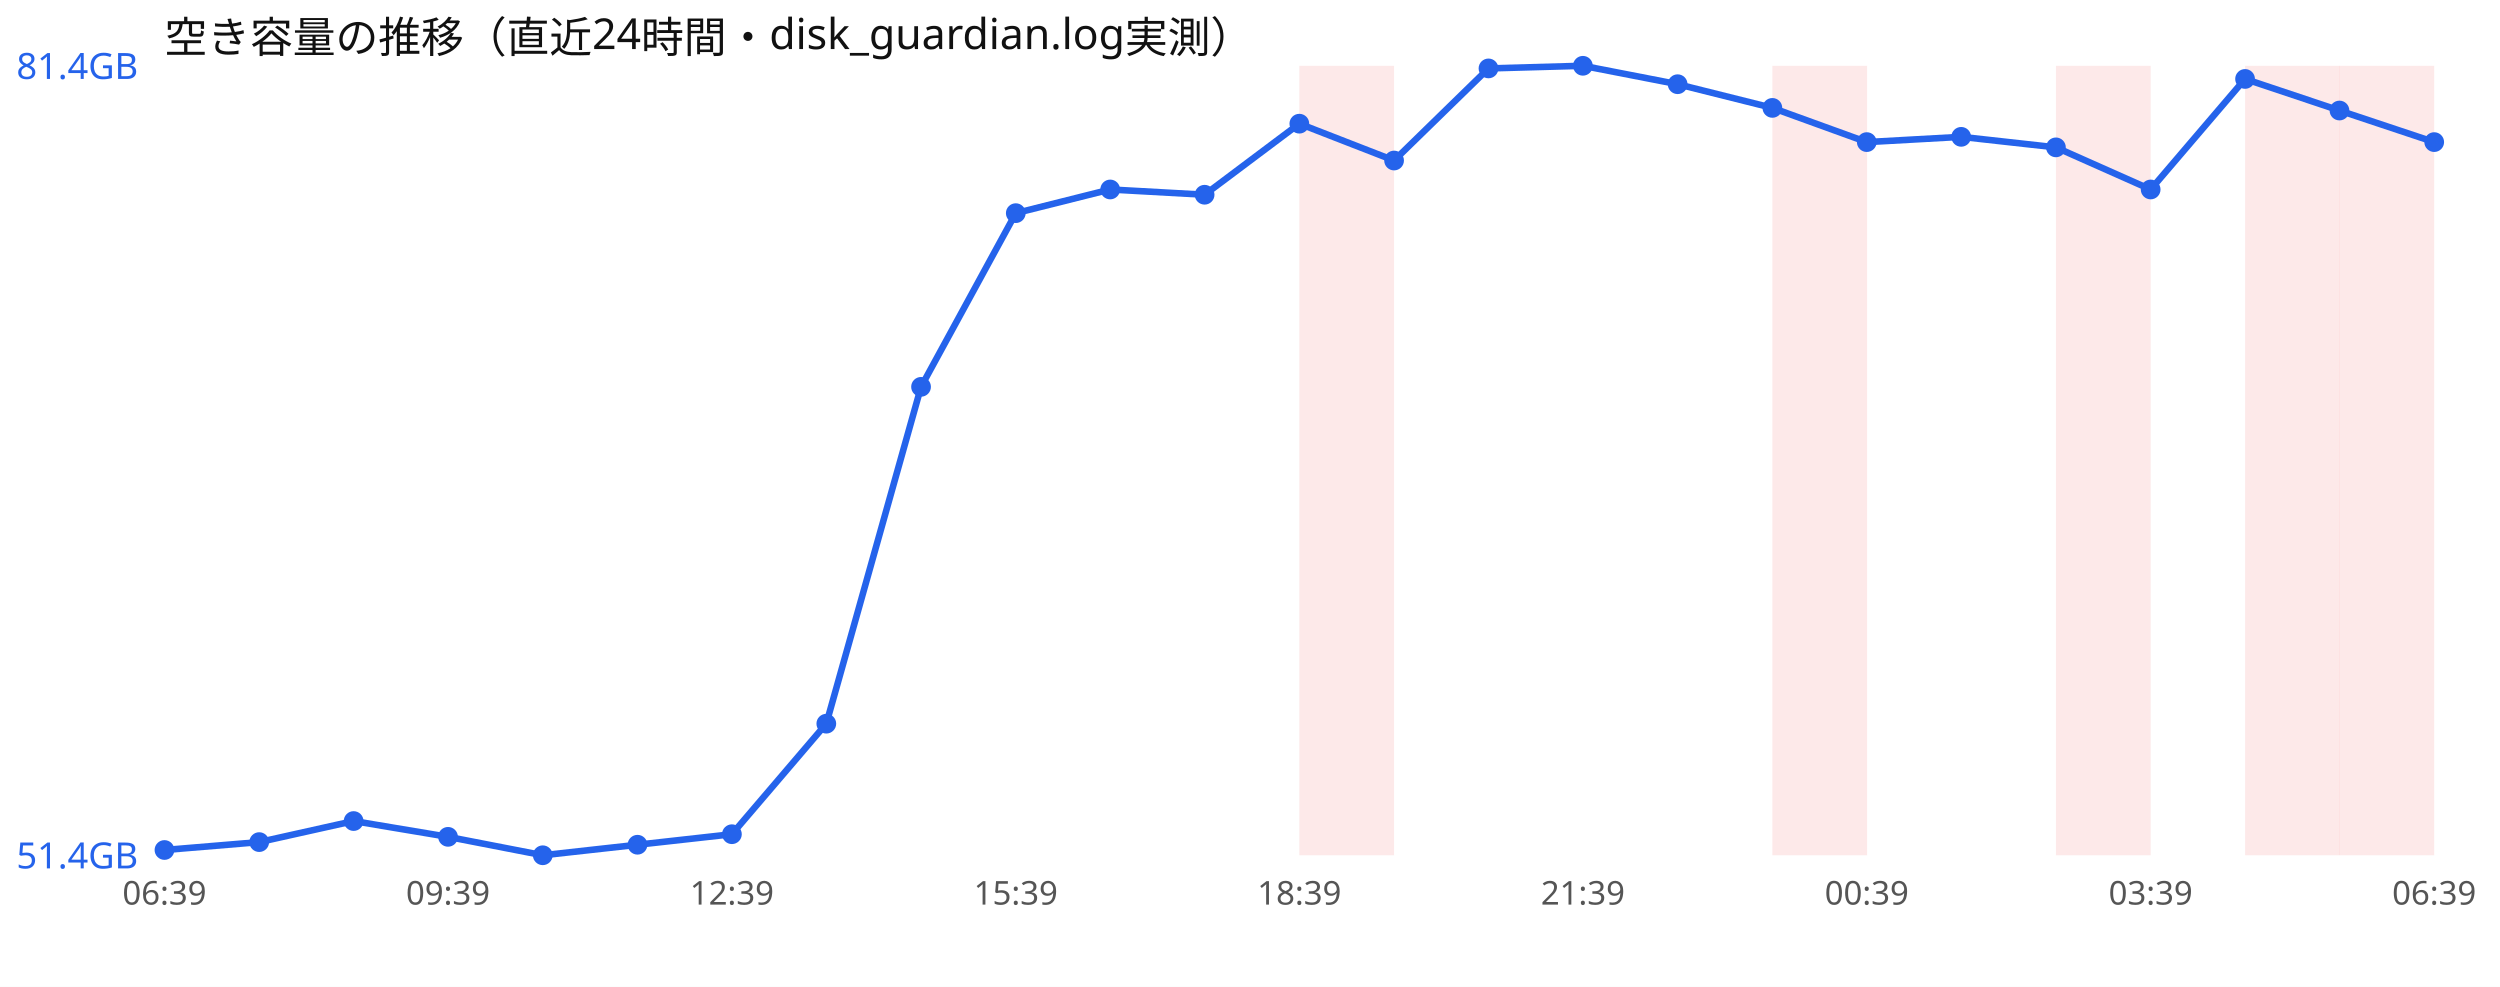
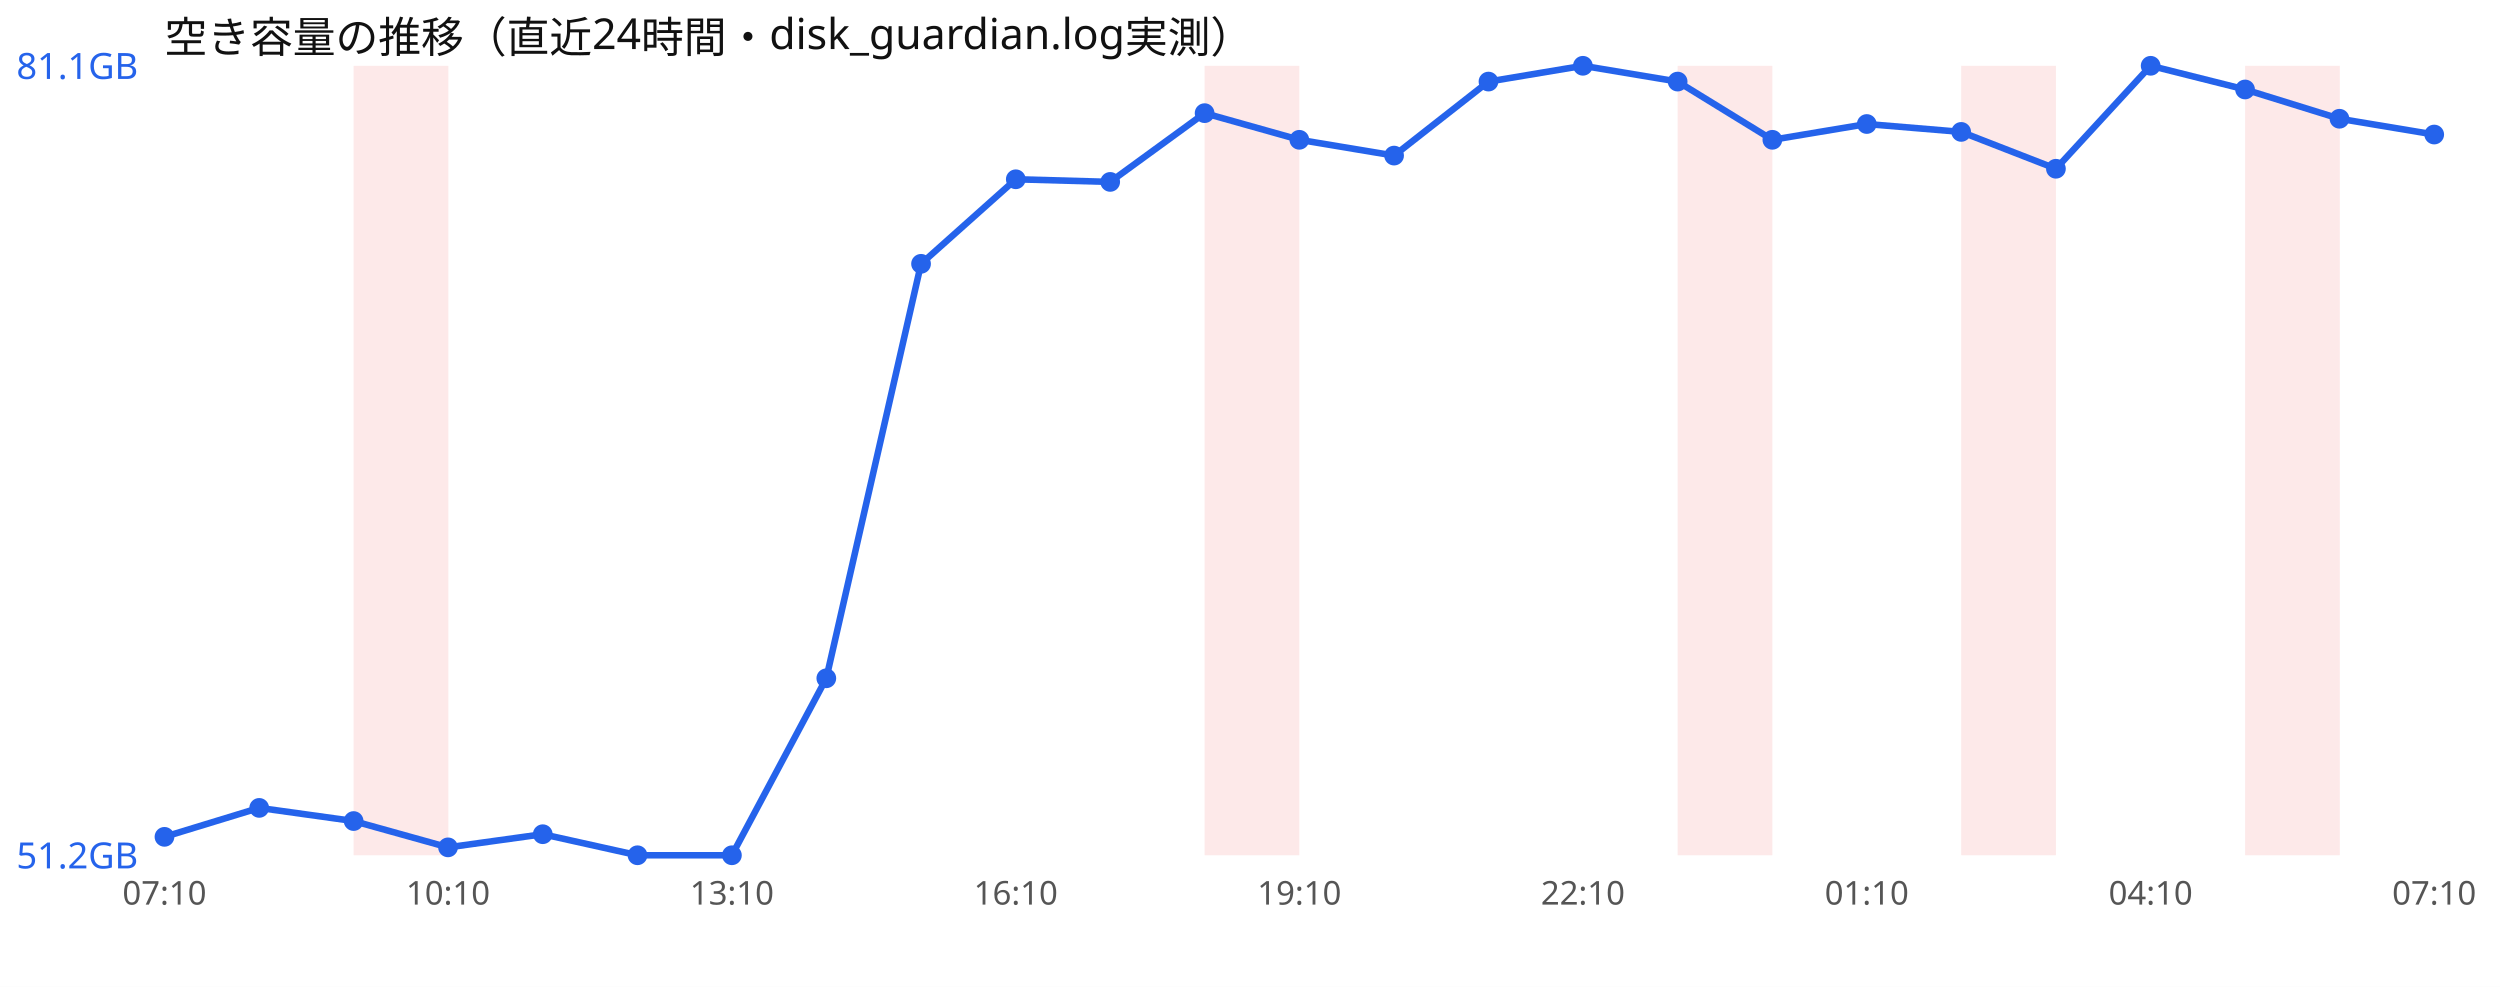
<svg xmlns="http://www.w3.org/2000/svg" width="760" height="300" viewBox="0 0 760 300" font-family="sans-serif">
  <rect width="760" height="300" fill="#ffffff" />
  <text x="50" y="16" font-size="13" fill="#111">空き容量の推移（直近24時間・disk_guardian.log実測）</text>
-   <rect x="395.0" y="20" width="28.8" height="240" fill="#ef4444" opacity="0.12" />
-   <rect x="538.8" y="20" width="28.8" height="240" fill="#ef4444" opacity="0.12" />
-   <rect x="625.0" y="20" width="28.8" height="240" fill="#ef4444" opacity="0.12" />
+   <rect x="107.5" y="20" width="28.8" height="240" fill="#ef4444" opacity="0.12" />
+   <rect x="366.2" y="20" width="28.8" height="240" fill="#ef4444" opacity="0.12" />
+   <rect x="510.0" y="20" width="28.8" height="240" fill="#ef4444" opacity="0.12" />
+   <rect x="596.2" y="20" width="28.8" height="240" fill="#ef4444" opacity="0.12" />
  <rect x="682.5" y="20" width="28.8" height="240" fill="#ef4444" opacity="0.12" />
-   <rect x="711.2" y="20" width="28.8" height="240" fill="#ef4444" opacity="0.12" />
-   <polyline points="50.0,258.4 78.8,256.0 107.5,249.6 136.2,254.4 165.0,260.0 193.8,256.8 222.5,253.6 251.2,220.0 280.0,117.6 308.8,64.8 337.5,57.6 366.2,59.2 395.0,37.6 423.8,48.8 452.5,20.8 481.2,20.0 510.0,25.6 538.8,32.8 567.5,43.2 596.2,41.6 625.0,44.8 653.8,57.6 682.5,24.0 711.2,33.6 740.0,43.2" fill="none" stroke="#2563eb" stroke-width="2" />
-   <circle cx="50.0" cy="258.4" r="3" fill="#2563eb" />
-   <circle cx="78.8" cy="256.0" r="3" fill="#2563eb" />
+   <polyline points="50.0,254.4 78.8,245.6 107.5,249.6 136.2,257.6 165.0,253.6 193.8,260.0 222.5,260.0 251.2,206.2 280.0,80.2 308.8,54.5 337.5,55.3 366.2,34.4 395.0,42.5 423.8,47.3 452.5,24.8 481.2,20.0 510.0,24.8 538.8,42.5 567.5,37.7 596.2,40.1 625.0,51.3 653.8,20.0 682.5,27.2 711.2,36.1 740.0,40.9" fill="none" stroke="#2563eb" stroke-width="2" />
+   <circle cx="50.0" cy="254.4" r="3" fill="#2563eb" />
+   <circle cx="78.8" cy="245.6" r="3" fill="#2563eb" />
  <circle cx="107.5" cy="249.6" r="3" fill="#2563eb" />
-   <circle cx="136.2" cy="254.4" r="3" fill="#2563eb" />
-   <circle cx="165.0" cy="260.0" r="3" fill="#2563eb" />
-   <circle cx="193.8" cy="256.8" r="3" fill="#2563eb" />
-   <circle cx="222.5" cy="253.6" r="3" fill="#2563eb" />
-   <circle cx="251.2" cy="220.0" r="3" fill="#2563eb" />
-   <circle cx="280.0" cy="117.6" r="3" fill="#2563eb" />
-   <circle cx="308.8" cy="64.8" r="3" fill="#2563eb" />
-   <circle cx="337.5" cy="57.6" r="3" fill="#2563eb" />
-   <circle cx="366.2" cy="59.2" r="3" fill="#2563eb" />
-   <circle cx="395.0" cy="37.6" r="3" fill="#2563eb" />
-   <circle cx="423.8" cy="48.8" r="3" fill="#2563eb" />
-   <circle cx="452.5" cy="20.8" r="3" fill="#2563eb" />
+   <circle cx="136.2" cy="257.6" r="3" fill="#2563eb" />
+   <circle cx="165.0" cy="253.6" r="3" fill="#2563eb" />
+   <circle cx="193.8" cy="260.0" r="3" fill="#2563eb" />
+   <circle cx="222.5" cy="260.0" r="3" fill="#2563eb" />
+   <circle cx="251.2" cy="206.2" r="3" fill="#2563eb" />
+   <circle cx="280.0" cy="80.2" r="3" fill="#2563eb" />
+   <circle cx="308.8" cy="54.5" r="3" fill="#2563eb" />
+   <circle cx="337.5" cy="55.3" r="3" fill="#2563eb" />
+   <circle cx="366.2" cy="34.4" r="3" fill="#2563eb" />
+   <circle cx="395.0" cy="42.5" r="3" fill="#2563eb" />
+   <circle cx="423.8" cy="47.3" r="3" fill="#2563eb" />
+   <circle cx="452.5" cy="24.8" r="3" fill="#2563eb" />
  <circle cx="481.2" cy="20.0" r="3" fill="#2563eb" />
-   <circle cx="510.0" cy="25.6" r="3" fill="#2563eb" />
-   <circle cx="538.8" cy="32.8" r="3" fill="#2563eb" />
-   <circle cx="567.5" cy="43.2" r="3" fill="#2563eb" />
-   <circle cx="596.2" cy="41.6" r="3" fill="#2563eb" />
-   <circle cx="625.0" cy="44.8" r="3" fill="#2563eb" />
-   <circle cx="653.8" cy="57.6" r="3" fill="#2563eb" />
-   <circle cx="682.5" cy="24.0" r="3" fill="#2563eb" />
-   <circle cx="711.2" cy="33.6" r="3" fill="#2563eb" />
-   <circle cx="740.0" cy="43.2" r="3" fill="#2563eb" />
-   <text x="5" y="24.0" font-size="11" fill="#2563eb">81.4GB</text>
-   <text x="5" y="264.0" font-size="11" fill="#2563eb">51.4GB</text>
-   <text x="50.0" y="275" font-size="10" fill="#555" text-anchor="middle">06:39</text>
-   <text x="136.2" y="275" font-size="10" fill="#555" text-anchor="middle">09:39</text>
-   <text x="222.5" y="275" font-size="10" fill="#555" text-anchor="middle">12:39</text>
-   <text x="308.8" y="275" font-size="10" fill="#555" text-anchor="middle">15:39</text>
-   <text x="395.0" y="275" font-size="10" fill="#555" text-anchor="middle">18:39</text>
-   <text x="481.2" y="275" font-size="10" fill="#555" text-anchor="middle">21:39</text>
-   <text x="567.5" y="275" font-size="10" fill="#555" text-anchor="middle">00:39</text>
-   <text x="653.8" y="275" font-size="10" fill="#555" text-anchor="middle">03:39</text>
-   <text x="740.0" y="275" font-size="10" fill="#555" text-anchor="middle">06:39</text>
+   <circle cx="510.0" cy="24.8" r="3" fill="#2563eb" />
+   <circle cx="538.8" cy="42.5" r="3" fill="#2563eb" />
+   <circle cx="567.5" cy="37.7" r="3" fill="#2563eb" />
+   <circle cx="596.2" cy="40.1" r="3" fill="#2563eb" />
+   <circle cx="625.0" cy="51.3" r="3" fill="#2563eb" />
+   <circle cx="653.8" cy="20.0" r="3" fill="#2563eb" />
+   <circle cx="682.5" cy="27.2" r="3" fill="#2563eb" />
+   <circle cx="711.2" cy="36.1" r="3" fill="#2563eb" />
+   <circle cx="740.0" cy="40.9" r="3" fill="#2563eb" />
+   <text x="5" y="24.0" font-size="11" fill="#2563eb">81.1GB</text>
+   <text x="5" y="264.0" font-size="11" fill="#2563eb">51.2GB</text>
+   <text x="50.0" y="275" font-size="10" fill="#555" text-anchor="middle">07:10</text>
+   <text x="136.2" y="275" font-size="10" fill="#555" text-anchor="middle">10:10</text>
+   <text x="222.5" y="275" font-size="10" fill="#555" text-anchor="middle">13:10</text>
+   <text x="308.8" y="275" font-size="10" fill="#555" text-anchor="middle">16:10</text>
+   <text x="395.0" y="275" font-size="10" fill="#555" text-anchor="middle">19:10</text>
+   <text x="481.2" y="275" font-size="10" fill="#555" text-anchor="middle">22:10</text>
+   <text x="567.5" y="275" font-size="10" fill="#555" text-anchor="middle">01:10</text>
+   <text x="653.8" y="275" font-size="10" fill="#555" text-anchor="middle">04:10</text>
+   <text x="740.0" y="275" font-size="10" fill="#555" text-anchor="middle">07:10</text>
</svg>
